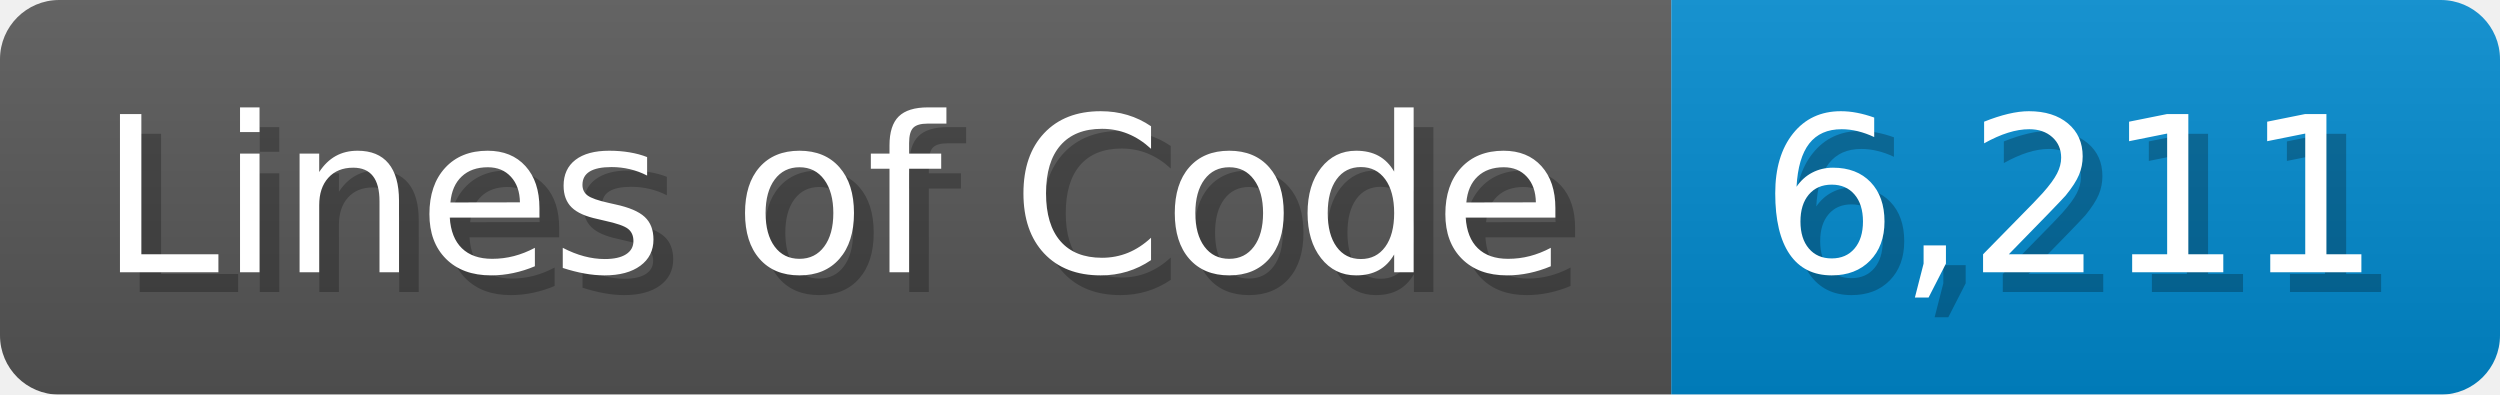
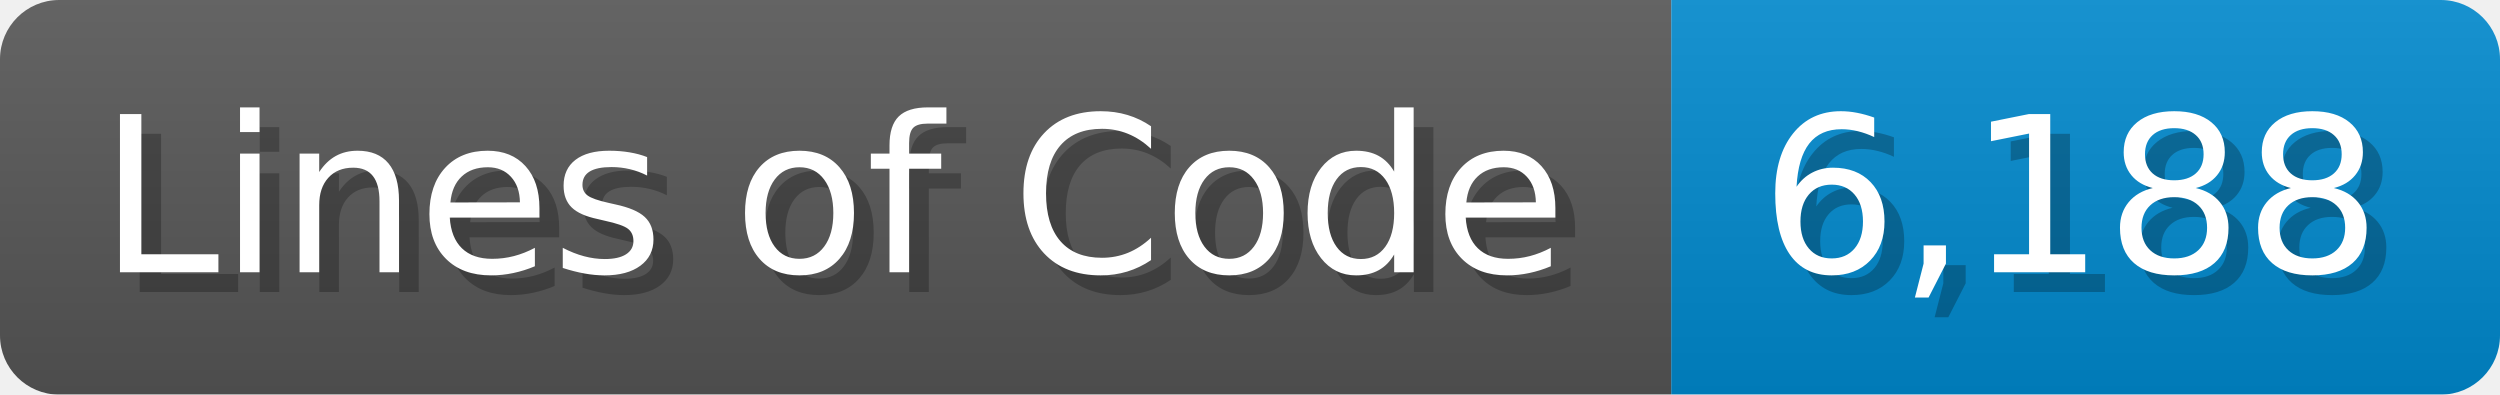
<svg xmlns="http://www.w3.org/2000/svg" width="126.7" height="20" viewBox="0 0 1267 200">
  <linearGradient id="a" x2="0" y2="100%">
    <stop offset="0" stop-opacity=".1" stop-color="#EEE" />
    <stop offset="1" stop-opacity=".1" />
  </linearGradient>
  <mask id="m">
    <rect width="1267" height="200" rx="30" fill="#FFF" />
  </mask>
  <g mask="url(#m)">
    <rect width="847" height="200" fill="#555" />
    <rect width="420" height="200" fill="#08C" x="847" />
    <rect width="1267" height="200" fill="url(#a)" />
  </g>
  <g fill="#fff" text-anchor="start" font-family="Verdana,DejaVu Sans,sans-serif" font-size="110">
    <text x="60" y="148" textLength="747" fill="#000" opacity="0.25">Lines of Code</text>
    <text x="50" y="138" textLength="747">Lines of Code</text>
-     <text x="902" y="148" textLength="320" fill="#000" opacity="0.25">6,211</text>
-     <text x="892" y="138" textLength="320">6,211</text>
+     <text x="902" y="148" textLength="320" fill="#000" opacity="0.25">6,188</text>
+     <text x="892" y="138" textLength="320">6,188</text>
  </g>
</svg>
